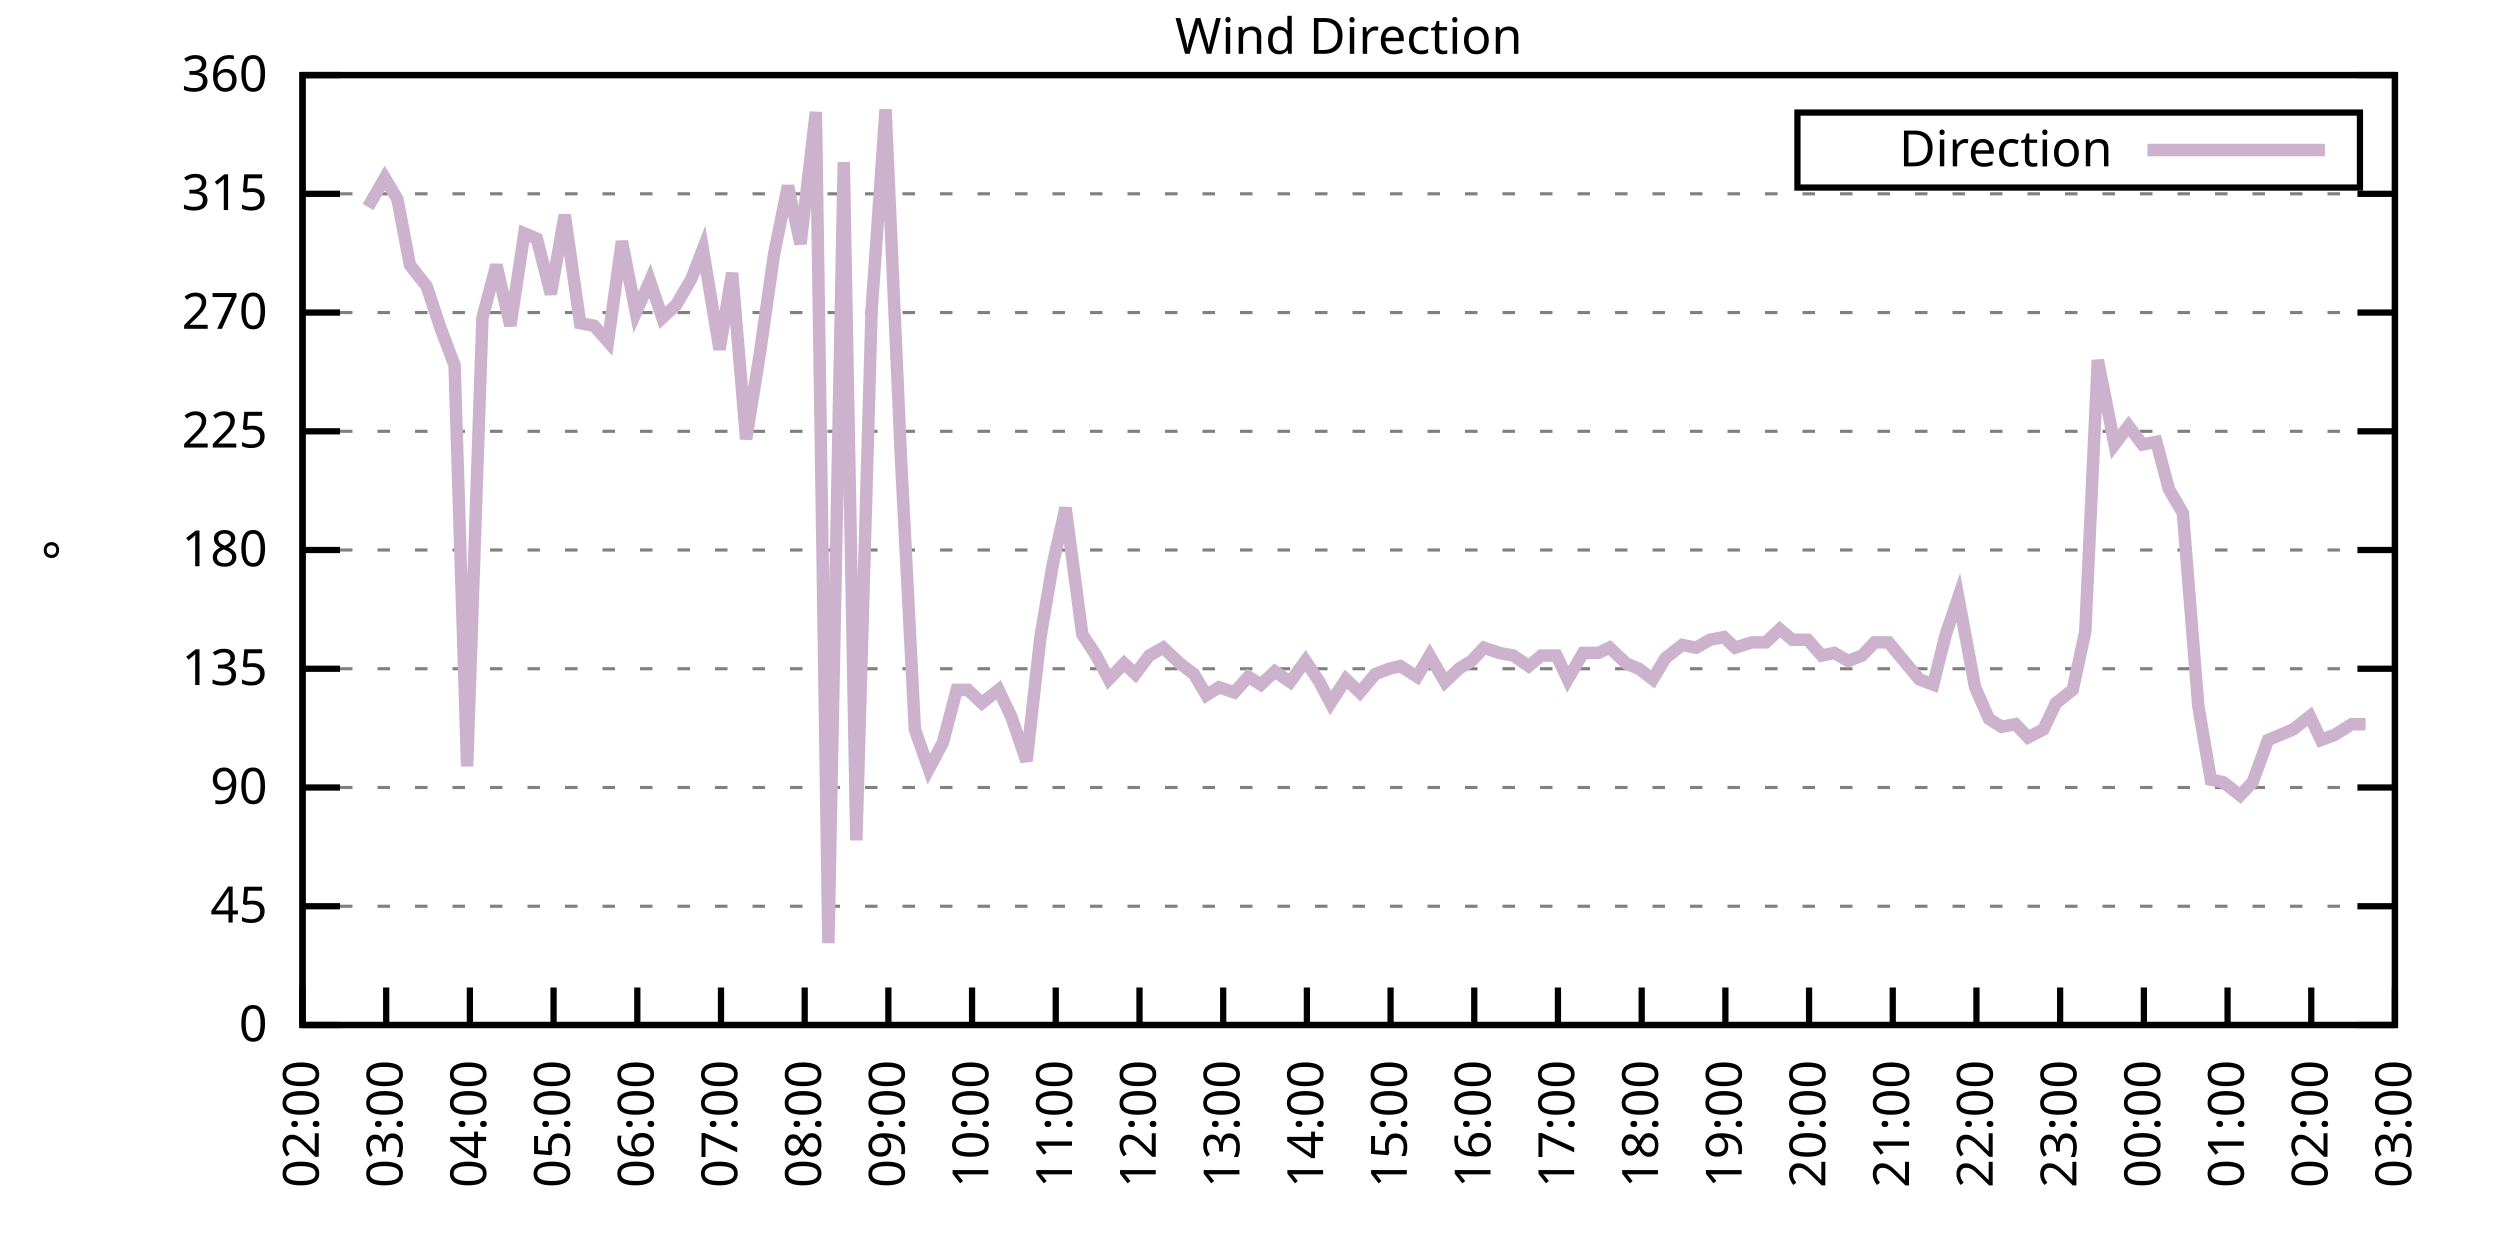
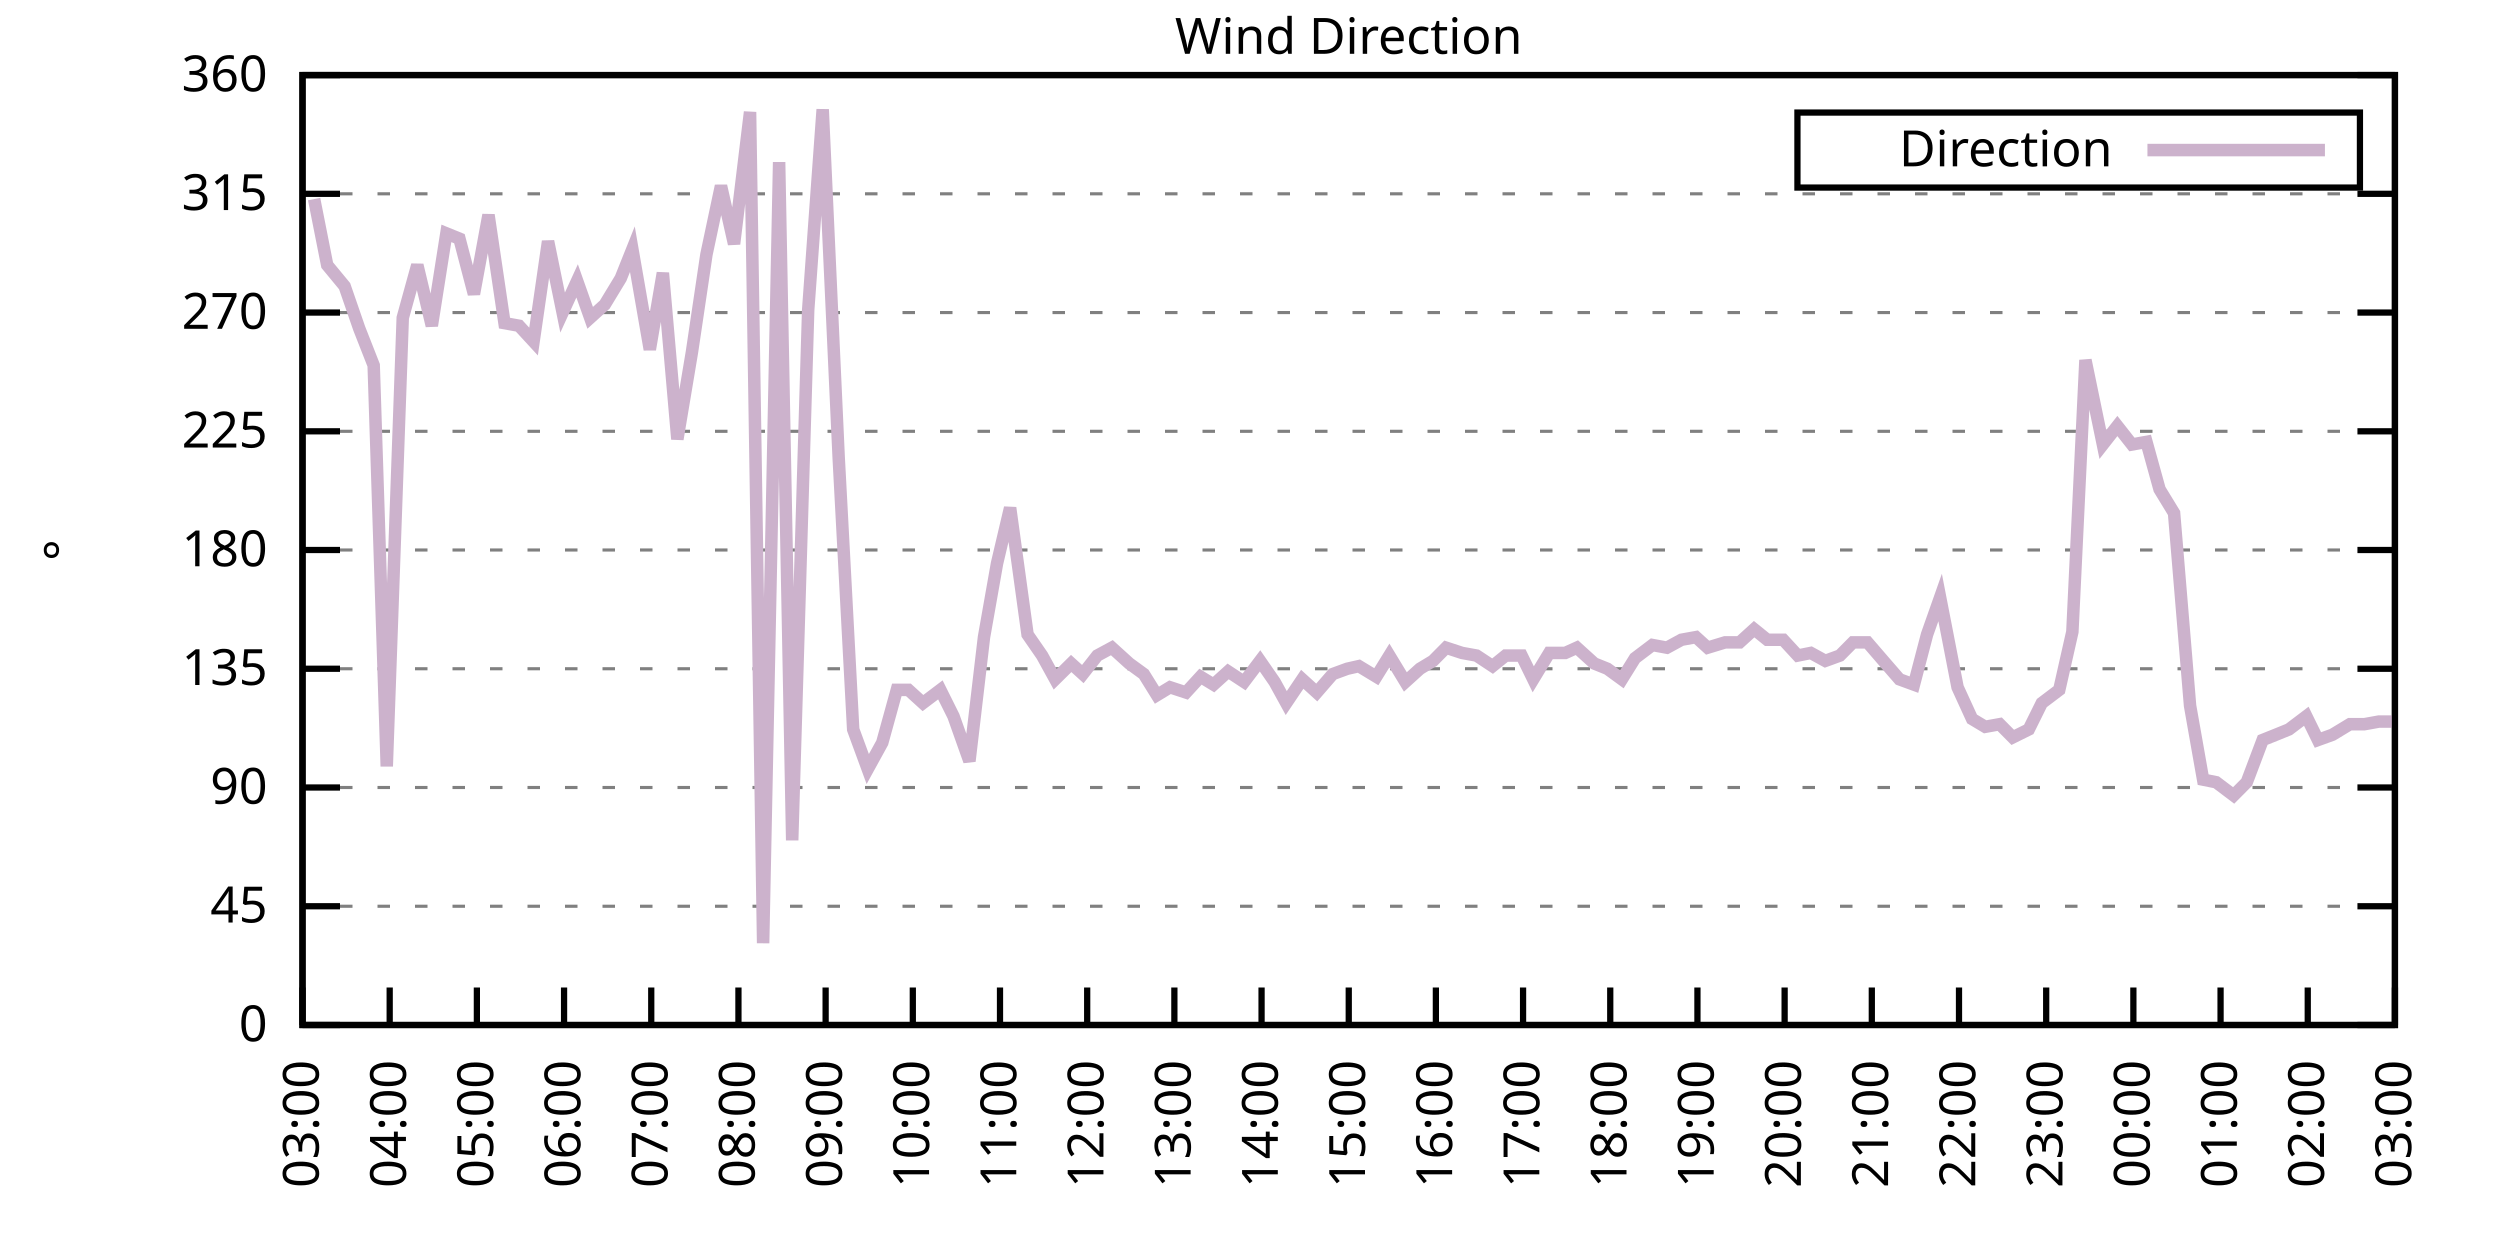
<svg xmlns="http://www.w3.org/2000/svg" xmlns:xlink="http://www.w3.org/1999/xlink" width="400" height="200" viewBox="0 0 400 200">
  <g id="gnuplot_canvas">
    <rect x="0" y="0" width="400" height="200" fill="none" />
    <defs>
      <circle id="gpDot" r="0.5" stroke-width="0.5" stroke="currentColor" />
      <path id="gpPt0" stroke-width="0.333" stroke="currentColor" d="M-1,0 h2 M0,-1 v2" />
      <path id="gpPt1" stroke-width="0.333" stroke="currentColor" d="M-1,-1 L1,1 M1,-1 L-1,1" />
      <path id="gpPt2" stroke-width="0.333" stroke="currentColor" d="M-1,0 L1,0 M0,-1 L0,1 M-1,-1 L1,1 M-1,1 L1,-1" />
      <rect id="gpPt3" stroke-width="0.333" stroke="currentColor" x="-1" y="-1" width="2" height="2" />
      <rect id="gpPt4" stroke-width="0.333" stroke="currentColor" fill="currentColor" x="-1" y="-1" width="2" height="2" />
      <circle id="gpPt5" stroke-width="0.333" stroke="currentColor" cx="0" cy="0" r="1" />
      <use xlink:href="#gpPt5" id="gpPt6" fill="currentColor" stroke="none" />
      <path id="gpPt7" stroke-width="0.333" stroke="currentColor" d="M0,-1.33 L-1.33,0.67 L1.33,0.67 z" />
      <use xlink:href="#gpPt7" id="gpPt8" fill="currentColor" stroke="none" />
      <use xlink:href="#gpPt7" id="gpPt9" stroke="currentColor" transform="rotate(180)" />
      <use xlink:href="#gpPt9" id="gpPt10" fill="currentColor" stroke="none" />
      <use xlink:href="#gpPt3" id="gpPt11" stroke="currentColor" transform="rotate(45)" />
      <use xlink:href="#gpPt11" id="gpPt12" fill="currentColor" stroke="none" />
      <path id="gpPt13" stroke-width="0.333" stroke="currentColor" d="M0,1.330 L1.265,0.411 L0.782,-1.067 L-0.782,-1.076 L-1.265,0.411 z" />
      <use xlink:href="#gpPt13" id="gpPt14" fill="currentColor" stroke="none" />
      <filter id="textbox" filterUnits="objectBoundingBox" x="0" y="0" height="1" width="1">
        <feFlood flood-color="white" flood-opacity="1" result="bgnd" />
        <feComposite in="SourceGraphic" in2="bgnd" operator="atop" />
      </filter>
      <filter id="greybox" filterUnits="objectBoundingBox" x="0" y="0" height="1" width="1">
        <feFlood flood-color="lightgrey" flood-opacity="1" result="grey" />
        <feComposite in="SourceGraphic" in2="grey" operator="atop" />
      </filter>
    </defs>
    <g fill="none" color="white" stroke="currentColor" stroke-width="1.00" stroke-linecap="butt" stroke-linejoin="miter">
</g>
    <g fill="none" color="black" stroke="currentColor" stroke-width="1.00" stroke-linecap="butt" stroke-linejoin="miter">
      <g stroke="none" shape-rendering="crispEdges">
        <polygon fill="rgb(255, 255, 255)" points="48.40,164.00 383.18,164.00 383.18,12.02 48.40,12.02 " />
      </g>
    </g>
    <g fill="none" color="black" stroke="currentColor" stroke-width="1.00" stroke-linecap="butt" stroke-linejoin="miter">
</g>
    <g fill="none" color="black" stroke="black" stroke-width="0.50" stroke-linecap="butt" stroke-linejoin="miter">
</g>
    <g fill="none" color="gray" stroke="currentColor" stroke-width="0.50" stroke-linecap="butt" stroke-linejoin="miter">
      <path stroke="gray" stroke-dasharray="2,4" class="gridline" d="M48.40,164.00 L383.19,164.00  " />
    </g>
    <g fill="none" color="gray" stroke="gray" stroke-width="1.00" stroke-linecap="butt" stroke-linejoin="miter">
</g>
    <g fill="none" color="black" stroke="currentColor" stroke-width="1.00" stroke-linecap="butt" stroke-linejoin="miter">
      <path stroke="black" d="M48.40,164.00 L54.40,164.00 M383.19,164.00 L377.19,164.00  " />
      <g transform="translate(42.80,166.60)" stroke="none" fill="black" font-family="Sans" font-size="8.00" text-anchor="end">
        <text>
          <tspan font-family="Sans"> 0</tspan>
        </text>
      </g>
    </g>
    <g fill="none" color="black" stroke="currentColor" stroke-width="1.00" stroke-linecap="butt" stroke-linejoin="miter">
</g>
    <g fill="none" color="black" stroke="black" stroke-width="0.50" stroke-linecap="butt" stroke-linejoin="miter">
</g>
    <g fill="none" color="gray" stroke="currentColor" stroke-width="0.50" stroke-linecap="butt" stroke-linejoin="miter">
      <path stroke="gray" stroke-dasharray="2,4" class="gridline" d="M48.40,145.00 L383.19,145.00  " />
    </g>
    <g fill="none" color="gray" stroke="gray" stroke-width="1.00" stroke-linecap="butt" stroke-linejoin="miter">
</g>
    <g fill="none" color="black" stroke="currentColor" stroke-width="1.00" stroke-linecap="butt" stroke-linejoin="miter">
      <path stroke="black" d="M48.40,145.00 L54.40,145.00 M383.19,145.00 L377.19,145.00  " />
      <g transform="translate(42.80,147.60)" stroke="none" fill="black" font-family="Sans" font-size="8.00" text-anchor="end">
        <text>
          <tspan font-family="Sans"> 45</tspan>
        </text>
      </g>
    </g>
    <g fill="none" color="black" stroke="currentColor" stroke-width="1.00" stroke-linecap="butt" stroke-linejoin="miter">
</g>
    <g fill="none" color="black" stroke="black" stroke-width="0.50" stroke-linecap="butt" stroke-linejoin="miter">
</g>
    <g fill="none" color="gray" stroke="currentColor" stroke-width="0.50" stroke-linecap="butt" stroke-linejoin="miter">
      <path stroke="gray" stroke-dasharray="2,4" class="gridline" d="M48.40,126.00 L383.19,126.00  " />
    </g>
    <g fill="none" color="gray" stroke="gray" stroke-width="1.00" stroke-linecap="butt" stroke-linejoin="miter">
</g>
    <g fill="none" color="black" stroke="currentColor" stroke-width="1.00" stroke-linecap="butt" stroke-linejoin="miter">
      <path stroke="black" d="M48.40,126.00 L54.40,126.00 M383.19,126.00 L377.19,126.00  " />
      <g transform="translate(42.80,128.60)" stroke="none" fill="black" font-family="Sans" font-size="8.00" text-anchor="end">
        <text>
          <tspan font-family="Sans"> 90</tspan>
        </text>
      </g>
    </g>
    <g fill="none" color="black" stroke="currentColor" stroke-width="1.00" stroke-linecap="butt" stroke-linejoin="miter">
</g>
    <g fill="none" color="black" stroke="black" stroke-width="0.50" stroke-linecap="butt" stroke-linejoin="miter">
</g>
    <g fill="none" color="gray" stroke="currentColor" stroke-width="0.50" stroke-linecap="butt" stroke-linejoin="miter">
      <path stroke="gray" stroke-dasharray="2,4" class="gridline" d="M48.40,107.00 L383.19,107.00  " />
    </g>
    <g fill="none" color="gray" stroke="gray" stroke-width="1.00" stroke-linecap="butt" stroke-linejoin="miter">
</g>
    <g fill="none" color="black" stroke="currentColor" stroke-width="1.00" stroke-linecap="butt" stroke-linejoin="miter">
      <path stroke="black" d="M48.40,107.00 L54.40,107.00 M383.19,107.00 L377.19,107.00  " />
      <g transform="translate(42.80,109.60)" stroke="none" fill="black" font-family="Sans" font-size="8.00" text-anchor="end">
        <text>
          <tspan font-family="Sans"> 135</tspan>
        </text>
      </g>
    </g>
    <g fill="none" color="black" stroke="currentColor" stroke-width="1.00" stroke-linecap="butt" stroke-linejoin="miter">
</g>
    <g fill="none" color="black" stroke="black" stroke-width="0.50" stroke-linecap="butt" stroke-linejoin="miter">
</g>
    <g fill="none" color="gray" stroke="currentColor" stroke-width="0.50" stroke-linecap="butt" stroke-linejoin="miter">
      <path stroke="gray" stroke-dasharray="2,4" class="gridline" d="M48.40,88.00 L383.19,88.00  " />
    </g>
    <g fill="none" color="gray" stroke="gray" stroke-width="1.00" stroke-linecap="butt" stroke-linejoin="miter">
</g>
    <g fill="none" color="black" stroke="currentColor" stroke-width="1.00" stroke-linecap="butt" stroke-linejoin="miter">
      <path stroke="black" d="M48.40,88.00 L54.40,88.00 M383.19,88.00 L377.19,88.00  " />
      <g transform="translate(42.80,90.60)" stroke="none" fill="black" font-family="Sans" font-size="8.00" text-anchor="end">
        <text>
          <tspan font-family="Sans"> 180</tspan>
        </text>
      </g>
    </g>
    <g fill="none" color="black" stroke="currentColor" stroke-width="1.00" stroke-linecap="butt" stroke-linejoin="miter">
</g>
    <g fill="none" color="black" stroke="black" stroke-width="0.50" stroke-linecap="butt" stroke-linejoin="miter">
</g>
    <g fill="none" color="gray" stroke="currentColor" stroke-width="0.50" stroke-linecap="butt" stroke-linejoin="miter">
      <path stroke="gray" stroke-dasharray="2,4" class="gridline" d="M48.40,69.01 L383.19,69.01  " />
    </g>
    <g fill="none" color="gray" stroke="gray" stroke-width="1.00" stroke-linecap="butt" stroke-linejoin="miter">
</g>
    <g fill="none" color="black" stroke="currentColor" stroke-width="1.00" stroke-linecap="butt" stroke-linejoin="miter">
      <path stroke="black" d="M48.40,69.01 L54.40,69.01 M383.19,69.01 L377.19,69.01  " />
      <g transform="translate(42.80,71.61)" stroke="none" fill="black" font-family="Sans" font-size="8.00" text-anchor="end">
        <text>
          <tspan font-family="Sans"> 225</tspan>
        </text>
      </g>
    </g>
    <g fill="none" color="black" stroke="currentColor" stroke-width="1.00" stroke-linecap="butt" stroke-linejoin="miter">
</g>
    <g fill="none" color="black" stroke="black" stroke-width="0.50" stroke-linecap="butt" stroke-linejoin="miter">
</g>
    <g fill="none" color="gray" stroke="currentColor" stroke-width="0.50" stroke-linecap="butt" stroke-linejoin="miter">
      <path stroke="gray" stroke-dasharray="2,4" class="gridline" d="M48.40,50.01 L383.19,50.01  " />
    </g>
    <g fill="none" color="gray" stroke="gray" stroke-width="1.00" stroke-linecap="butt" stroke-linejoin="miter">
</g>
    <g fill="none" color="black" stroke="currentColor" stroke-width="1.00" stroke-linecap="butt" stroke-linejoin="miter">
      <path stroke="black" d="M48.40,50.01 L54.40,50.01 M383.19,50.01 L377.19,50.01  " />
      <g transform="translate(42.80,52.61)" stroke="none" fill="black" font-family="Sans" font-size="8.00" text-anchor="end">
        <text>
          <tspan font-family="Sans"> 270</tspan>
        </text>
      </g>
    </g>
    <g fill="none" color="black" stroke="currentColor" stroke-width="1.00" stroke-linecap="butt" stroke-linejoin="miter">
</g>
    <g fill="none" color="black" stroke="black" stroke-width="0.50" stroke-linecap="butt" stroke-linejoin="miter">
</g>
    <g fill="none" color="gray" stroke="currentColor" stroke-width="0.50" stroke-linecap="butt" stroke-linejoin="miter">
      <path stroke="gray" stroke-dasharray="2,4" class="gridline" d="M48.40,31.01 L383.19,31.01  " />
    </g>
    <g fill="none" color="gray" stroke="gray" stroke-width="1.00" stroke-linecap="butt" stroke-linejoin="miter">
</g>
    <g fill="none" color="black" stroke="currentColor" stroke-width="1.00" stroke-linecap="butt" stroke-linejoin="miter">
      <path stroke="black" d="M48.40,31.01 L54.40,31.01 M383.19,31.01 L377.19,31.01  " />
      <g transform="translate(42.80,33.61)" stroke="none" fill="black" font-family="Sans" font-size="8.00" text-anchor="end">
        <text>
          <tspan font-family="Sans"> 315</tspan>
        </text>
      </g>
    </g>
    <g fill="none" color="black" stroke="currentColor" stroke-width="1.00" stroke-linecap="butt" stroke-linejoin="miter">
</g>
    <g fill="none" color="black" stroke="black" stroke-width="0.50" stroke-linecap="butt" stroke-linejoin="miter">
</g>
    <g fill="none" color="gray" stroke="currentColor" stroke-width="0.50" stroke-linecap="butt" stroke-linejoin="miter">
      <path stroke="gray" stroke-dasharray="2,4" class="gridline" d="M48.40,12.01 L383.19,12.01  " />
    </g>
    <g fill="none" color="gray" stroke="gray" stroke-width="1.00" stroke-linecap="butt" stroke-linejoin="miter">
</g>
    <g fill="none" color="black" stroke="currentColor" stroke-width="1.00" stroke-linecap="butt" stroke-linejoin="miter">
      <path stroke="black" d="M48.40,12.01 L54.40,12.01 M383.19,12.01 L377.19,12.01  " />
      <g transform="translate(42.80,14.61)" stroke="none" fill="black" font-family="Sans" font-size="8.00" text-anchor="end">
        <text>
          <tspan font-family="Sans"> 360</tspan>
        </text>
      </g>
    </g>
    <g fill="none" color="black" stroke="currentColor" stroke-width="1.00" stroke-linecap="butt" stroke-linejoin="miter">
      <path stroke="black" d="M48.40,164.00 L48.40,158.00  " />
      <g transform="translate(51.00,169.60) rotate(270.00)" stroke="none" fill="black" font-family="Sans" font-size="8.00" text-anchor="end">
        <text>
-           <tspan font-family="Sans">02:00</tspan>
-         </text>
-       </g>
-     </g>
-     <g fill="none" color="black" stroke="currentColor" stroke-width="1.00" stroke-linecap="butt" stroke-linejoin="miter">
-       <path stroke="black" d="M61.79,164.00 L61.79,158.00  " />
-       <g transform="translate(64.39,169.60) rotate(270.00)" stroke="none" fill="black" font-family="Sans" font-size="8.00" text-anchor="end">
-         <text>
          <tspan font-family="Sans">03:00</tspan>
        </text>
      </g>
    </g>
    <g fill="none" color="black" stroke="currentColor" stroke-width="1.00" stroke-linecap="butt" stroke-linejoin="miter">
-       <path stroke="black" d="M75.18,164.00 L75.18,158.00  " />
-       <g transform="translate(77.78,169.60) rotate(270.00)" stroke="none" fill="black" font-family="Sans" font-size="8.00" text-anchor="end">
+       <path stroke="black" d="M62.35,164.00 L62.35,158.00  " />
+       <g transform="translate(64.95,169.60) rotate(270.00)" stroke="none" fill="black" font-family="Sans" font-size="8.00" text-anchor="end">
        <text>
          <tspan font-family="Sans">04:00</tspan>
        </text>
      </g>
    </g>
    <g fill="none" color="black" stroke="currentColor" stroke-width="1.00" stroke-linecap="butt" stroke-linejoin="miter">
-       <path stroke="black" d="M88.57,164.00 L88.57,158.00  " />
-       <g transform="translate(91.17,169.60) rotate(270.00)" stroke="none" fill="black" font-family="Sans" font-size="8.00" text-anchor="end">
+       <path stroke="black" d="M76.30,164.00 L76.30,158.00  " />
+       <g transform="translate(78.90,169.60) rotate(270.00)" stroke="none" fill="black" font-family="Sans" font-size="8.00" text-anchor="end">
        <text>
          <tspan font-family="Sans">05:00</tspan>
        </text>
      </g>
    </g>
    <g fill="none" color="black" stroke="currentColor" stroke-width="1.00" stroke-linecap="butt" stroke-linejoin="miter">
-       <path stroke="black" d="M101.97,164.00 L101.97,158.00  " />
-       <g transform="translate(104.57,169.60) rotate(270.00)" stroke="none" fill="black" font-family="Sans" font-size="8.00" text-anchor="end">
+       <path stroke="black" d="M90.25,164.00 L90.25,158.00  " />
+       <g transform="translate(92.85,169.60) rotate(270.00)" stroke="none" fill="black" font-family="Sans" font-size="8.00" text-anchor="end">
        <text>
          <tspan font-family="Sans">06:00</tspan>
        </text>
      </g>
    </g>
    <g fill="none" color="black" stroke="currentColor" stroke-width="1.00" stroke-linecap="butt" stroke-linejoin="miter">
-       <path stroke="black" d="M115.36,164.00 L115.36,158.00  " />
-       <g transform="translate(117.96,169.60) rotate(270.00)" stroke="none" fill="black" font-family="Sans" font-size="8.00" text-anchor="end">
+       <path stroke="black" d="M104.20,164.00 L104.20,158.00  " />
+       <g transform="translate(106.80,169.60) rotate(270.00)" stroke="none" fill="black" font-family="Sans" font-size="8.00" text-anchor="end">
        <text>
          <tspan font-family="Sans">07:00</tspan>
        </text>
      </g>
    </g>
    <g fill="none" color="black" stroke="currentColor" stroke-width="1.00" stroke-linecap="butt" stroke-linejoin="miter">
-       <path stroke="black" d="M128.75,164.00 L128.75,158.00  " />
-       <g transform="translate(131.35,169.60) rotate(270.00)" stroke="none" fill="black" font-family="Sans" font-size="8.00" text-anchor="end">
+       <path stroke="black" d="M118.15,164.00 L118.15,158.00  " />
+       <g transform="translate(120.75,169.60) rotate(270.00)" stroke="none" fill="black" font-family="Sans" font-size="8.00" text-anchor="end">
        <text>
          <tspan font-family="Sans">08:00</tspan>
        </text>
      </g>
    </g>
    <g fill="none" color="black" stroke="currentColor" stroke-width="1.00" stroke-linecap="butt" stroke-linejoin="miter">
-       <path stroke="black" d="M142.14,164.00 L142.14,158.00  " />
-       <g transform="translate(144.74,169.60) rotate(270.00)" stroke="none" fill="black" font-family="Sans" font-size="8.00" text-anchor="end">
+       <path stroke="black" d="M132.10,164.00 L132.10,158.00  " />
+       <g transform="translate(134.70,169.60) rotate(270.00)" stroke="none" fill="black" font-family="Sans" font-size="8.00" text-anchor="end">
        <text>
          <tspan font-family="Sans">09:00</tspan>
        </text>
      </g>
    </g>
    <g fill="none" color="black" stroke="currentColor" stroke-width="1.00" stroke-linecap="butt" stroke-linejoin="miter">
-       <path stroke="black" d="M155.53,164.00 L155.53,158.00  " />
-       <g transform="translate(158.13,169.60) rotate(270.00)" stroke="none" fill="black" font-family="Sans" font-size="8.00" text-anchor="end">
+       <path stroke="black" d="M146.05,164.00 L146.05,158.00  " />
+       <g transform="translate(148.65,169.60) rotate(270.00)" stroke="none" fill="black" font-family="Sans" font-size="8.00" text-anchor="end">
        <text>
          <tspan font-family="Sans">10:00</tspan>
        </text>
      </g>
    </g>
    <g fill="none" color="black" stroke="currentColor" stroke-width="1.00" stroke-linecap="butt" stroke-linejoin="miter">
-       <path stroke="black" d="M168.92,164.00 L168.92,158.00  " />
-       <g transform="translate(171.52,169.60) rotate(270.00)" stroke="none" fill="black" font-family="Sans" font-size="8.00" text-anchor="end">
+       <path stroke="black" d="M160.00,164.00 L160.00,158.00  " />
+       <g transform="translate(162.60,169.60) rotate(270.00)" stroke="none" fill="black" font-family="Sans" font-size="8.00" text-anchor="end">
        <text>
          <tspan font-family="Sans">11:00</tspan>
        </text>
      </g>
    </g>
    <g fill="none" color="black" stroke="currentColor" stroke-width="1.00" stroke-linecap="butt" stroke-linejoin="miter">
-       <path stroke="black" d="M182.32,164.00 L182.32,158.00  " />
-       <g transform="translate(184.92,169.60) rotate(270.00)" stroke="none" fill="black" font-family="Sans" font-size="8.00" text-anchor="end">
+       <path stroke="black" d="M173.95,164.00 L173.95,158.00  " />
+       <g transform="translate(176.55,169.60) rotate(270.00)" stroke="none" fill="black" font-family="Sans" font-size="8.00" text-anchor="end">
        <text>
          <tspan font-family="Sans">12:00</tspan>
        </text>
      </g>
    </g>
    <g fill="none" color="black" stroke="currentColor" stroke-width="1.00" stroke-linecap="butt" stroke-linejoin="miter">
-       <path stroke="black" d="M195.71,164.00 L195.71,158.00  " />
-       <g transform="translate(198.31,169.60) rotate(270.00)" stroke="none" fill="black" font-family="Sans" font-size="8.00" text-anchor="end">
+       <path stroke="black" d="M187.90,164.00 L187.90,158.00  " />
+       <g transform="translate(190.50,169.60) rotate(270.00)" stroke="none" fill="black" font-family="Sans" font-size="8.00" text-anchor="end">
        <text>
          <tspan font-family="Sans">13:00</tspan>
        </text>
      </g>
    </g>
    <g fill="none" color="black" stroke="currentColor" stroke-width="1.00" stroke-linecap="butt" stroke-linejoin="miter">
-       <path stroke="black" d="M209.10,164.00 L209.10,158.00  " />
-       <g transform="translate(211.70,169.60) rotate(270.00)" stroke="none" fill="black" font-family="Sans" font-size="8.00" text-anchor="end">
+       <path stroke="black" d="M201.85,164.00 L201.85,158.00  " />
+       <g transform="translate(204.45,169.60) rotate(270.00)" stroke="none" fill="black" font-family="Sans" font-size="8.00" text-anchor="end">
        <text>
          <tspan font-family="Sans">14:00</tspan>
        </text>
      </g>
    </g>
    <g fill="none" color="black" stroke="currentColor" stroke-width="1.00" stroke-linecap="butt" stroke-linejoin="miter">
-       <path stroke="black" d="M222.49,164.00 L222.49,158.00  " />
-       <g transform="translate(225.09,169.60) rotate(270.00)" stroke="none" fill="black" font-family="Sans" font-size="8.00" text-anchor="end">
+       <path stroke="black" d="M215.80,164.00 L215.80,158.00  " />
+       <g transform="translate(218.40,169.60) rotate(270.00)" stroke="none" fill="black" font-family="Sans" font-size="8.00" text-anchor="end">
        <text>
          <tspan font-family="Sans">15:00</tspan>
        </text>
      </g>
    </g>
    <g fill="none" color="black" stroke="currentColor" stroke-width="1.00" stroke-linecap="butt" stroke-linejoin="miter">
-       <path stroke="black" d="M235.88,164.00 L235.88,158.00  " />
-       <g transform="translate(238.48,169.60) rotate(270.00)" stroke="none" fill="black" font-family="Sans" font-size="8.00" text-anchor="end">
+       <path stroke="black" d="M229.74,164.00 L229.74,158.00  " />
+       <g transform="translate(232.34,169.60) rotate(270.00)" stroke="none" fill="black" font-family="Sans" font-size="8.00" text-anchor="end">
        <text>
          <tspan font-family="Sans">16:00</tspan>
        </text>
      </g>
    </g>
    <g fill="none" color="black" stroke="currentColor" stroke-width="1.00" stroke-linecap="butt" stroke-linejoin="miter">
-       <path stroke="black" d="M249.27,164.00 L249.27,158.00  " />
-       <g transform="translate(251.87,169.60) rotate(270.00)" stroke="none" fill="black" font-family="Sans" font-size="8.00" text-anchor="end">
+       <path stroke="black" d="M243.69,164.00 L243.69,158.00  " />
+       <g transform="translate(246.29,169.60) rotate(270.00)" stroke="none" fill="black" font-family="Sans" font-size="8.00" text-anchor="end">
        <text>
          <tspan font-family="Sans">17:00</tspan>
        </text>
      </g>
    </g>
    <g fill="none" color="black" stroke="currentColor" stroke-width="1.00" stroke-linecap="butt" stroke-linejoin="miter">
-       <path stroke="black" d="M262.67,164.00 L262.67,158.00  " />
-       <g transform="translate(265.27,169.60) rotate(270.00)" stroke="none" fill="black" font-family="Sans" font-size="8.00" text-anchor="end">
+       <path stroke="black" d="M257.64,164.00 L257.64,158.00  " />
+       <g transform="translate(260.24,169.60) rotate(270.00)" stroke="none" fill="black" font-family="Sans" font-size="8.00" text-anchor="end">
        <text>
          <tspan font-family="Sans">18:00</tspan>
        </text>
      </g>
    </g>
    <g fill="none" color="black" stroke="currentColor" stroke-width="1.00" stroke-linecap="butt" stroke-linejoin="miter">
-       <path stroke="black" d="M276.06,164.00 L276.06,158.00  " />
-       <g transform="translate(278.66,169.60) rotate(270.00)" stroke="none" fill="black" font-family="Sans" font-size="8.00" text-anchor="end">
+       <path stroke="black" d="M271.59,164.00 L271.59,158.00  " />
+       <g transform="translate(274.19,169.60) rotate(270.00)" stroke="none" fill="black" font-family="Sans" font-size="8.00" text-anchor="end">
        <text>
          <tspan font-family="Sans">19:00</tspan>
        </text>
      </g>
    </g>
    <g fill="none" color="black" stroke="currentColor" stroke-width="1.00" stroke-linecap="butt" stroke-linejoin="miter">
-       <path stroke="black" d="M289.45,164.00 L289.45,158.00  " />
-       <g transform="translate(292.05,169.60) rotate(270.00)" stroke="none" fill="black" font-family="Sans" font-size="8.00" text-anchor="end">
+       <path stroke="black" d="M285.54,164.00 L285.54,158.00  " />
+       <g transform="translate(288.14,169.60) rotate(270.00)" stroke="none" fill="black" font-family="Sans" font-size="8.00" text-anchor="end">
        <text>
          <tspan font-family="Sans">20:00</tspan>
        </text>
      </g>
    </g>
    <g fill="none" color="black" stroke="currentColor" stroke-width="1.00" stroke-linecap="butt" stroke-linejoin="miter">
-       <path stroke="black" d="M302.84,164.00 L302.84,158.00  " />
-       <g transform="translate(305.44,169.60) rotate(270.00)" stroke="none" fill="black" font-family="Sans" font-size="8.00" text-anchor="end">
+       <path stroke="black" d="M299.49,164.00 L299.49,158.00  " />
+       <g transform="translate(302.09,169.60) rotate(270.00)" stroke="none" fill="black" font-family="Sans" font-size="8.00" text-anchor="end">
        <text>
          <tspan font-family="Sans">21:00</tspan>
        </text>
      </g>
    </g>
    <g fill="none" color="black" stroke="currentColor" stroke-width="1.00" stroke-linecap="butt" stroke-linejoin="miter">
-       <path stroke="black" d="M316.23,164.00 L316.23,158.00  " />
-       <g transform="translate(318.83,169.60) rotate(270.00)" stroke="none" fill="black" font-family="Sans" font-size="8.00" text-anchor="end">
+       <path stroke="black" d="M313.44,164.00 L313.44,158.00  " />
+       <g transform="translate(316.04,169.60) rotate(270.00)" stroke="none" fill="black" font-family="Sans" font-size="8.00" text-anchor="end">
        <text>
          <tspan font-family="Sans">22:00</tspan>
        </text>
      </g>
    </g>
    <g fill="none" color="black" stroke="currentColor" stroke-width="1.00" stroke-linecap="butt" stroke-linejoin="miter">
-       <path stroke="black" d="M329.62,164.00 L329.62,158.00  " />
-       <g transform="translate(332.22,169.60) rotate(270.00)" stroke="none" fill="black" font-family="Sans" font-size="8.00" text-anchor="end">
+       <path stroke="black" d="M327.39,164.00 L327.39,158.00  " />
+       <g transform="translate(329.99,169.60) rotate(270.00)" stroke="none" fill="black" font-family="Sans" font-size="8.00" text-anchor="end">
        <text>
          <tspan font-family="Sans">23:00</tspan>
        </text>
      </g>
    </g>
    <g fill="none" color="black" stroke="currentColor" stroke-width="1.00" stroke-linecap="butt" stroke-linejoin="miter">
-       <path stroke="black" d="M343.02,164.00 L343.02,158.00  " />
-       <g transform="translate(345.62,169.60) rotate(270.00)" stroke="none" fill="black" font-family="Sans" font-size="8.00" text-anchor="end">
+       <path stroke="black" d="M341.34,164.00 L341.34,158.00  " />
+       <g transform="translate(343.94,169.60) rotate(270.00)" stroke="none" fill="black" font-family="Sans" font-size="8.00" text-anchor="end">
        <text>
          <tspan font-family="Sans">00:00</tspan>
        </text>
      </g>
    </g>
    <g fill="none" color="black" stroke="currentColor" stroke-width="1.00" stroke-linecap="butt" stroke-linejoin="miter">
-       <path stroke="black" d="M356.41,164.00 L356.41,158.00  " />
-       <g transform="translate(359.01,169.60) rotate(270.00)" stroke="none" fill="black" font-family="Sans" font-size="8.00" text-anchor="end">
+       <path stroke="black" d="M355.29,164.00 L355.29,158.00  " />
+       <g transform="translate(357.89,169.60) rotate(270.00)" stroke="none" fill="black" font-family="Sans" font-size="8.00" text-anchor="end">
        <text>
          <tspan font-family="Sans">01:00</tspan>
        </text>
      </g>
    </g>
    <g fill="none" color="black" stroke="currentColor" stroke-width="1.00" stroke-linecap="butt" stroke-linejoin="miter">
-       <path stroke="black" d="M369.80,164.00 L369.80,158.00  " />
-       <g transform="translate(372.40,169.60) rotate(270.00)" stroke="none" fill="black" font-family="Sans" font-size="8.00" text-anchor="end">
+       <path stroke="black" d="M369.24,164.00 L369.24,158.00  " />
+       <g transform="translate(371.84,169.60) rotate(270.00)" stroke="none" fill="black" font-family="Sans" font-size="8.00" text-anchor="end">
        <text>
          <tspan font-family="Sans">02:00</tspan>
        </text>
      </g>
    </g>
    <g fill="none" color="black" stroke="currentColor" stroke-width="1.00" stroke-linecap="butt" stroke-linejoin="miter">
      <path stroke="black" d="M383.19,164.00 L383.19,158.00  " />
      <g transform="translate(385.79,169.60) rotate(270.00)" stroke="none" fill="black" font-family="Sans" font-size="8.00" text-anchor="end">
        <text>
          <tspan font-family="Sans">03:00</tspan>
        </text>
      </g>
    </g>
    <g fill="none" color="black" stroke="currentColor" stroke-width="1.00" stroke-linecap="butt" stroke-linejoin="miter">
</g>
    <g fill="none" color="black" stroke="currentColor" stroke-width="1.00" stroke-linecap="butt" stroke-linejoin="miter">
      <path stroke="black" d="M48.40,12.01 L48.40,164.00 L383.19,164.00 L383.19,12.01 L48.40,12.01 Z  " />
    </g>
    <g fill="none" color="black" stroke="currentColor" stroke-width="1.00" stroke-linecap="butt" stroke-linejoin="miter">
</g>
    <g fill="none" color="black" stroke="currentColor" stroke-width="1.00" stroke-linecap="butt" stroke-linejoin="miter">
      <path stroke="black" d="M287.59,30.01 L287.59,18.01 L377.59,18.01 L377.59,30.01 L287.59,30.01 Z  " />
    </g>
    <g id="Wind_direction_plot_1">
      <g fill="none" color="white" stroke="black" stroke-width="2.00" stroke-linecap="butt" stroke-linejoin="miter">
</g>
      <g fill="none" color="black" stroke="currentColor" stroke-width="2.00" stroke-linecap="butt" stroke-linejoin="miter">
        <g transform="translate(337.99,26.61)" stroke="none" fill="black" font-family="Sans" font-size="8.00" text-anchor="end">
          <text>
            <tspan font-family="Sans">Direction</tspan>
          </text>
        </g>
      </g>
      <g fill="none" color="black" stroke="currentColor" stroke-width="2.00" stroke-linecap="butt" stroke-linejoin="miter">
-         <path stroke="rgb(204, 178, 204)" d="M343.59,24.01 L371.99,24.01 M58.89,33.12 L61.57,28.48 L63.58,31.85 L65.59,42.41 L68.26,45.79 L70.50,52.54   L72.73,58.45 L74.74,122.62 L77.19,50.85 L79.42,42.41 L81.66,52.12 L83.89,37.34 L85.90,38.19 L88.13,47.05   L90.36,34.39 L92.82,51.70 L95.05,52.12 L97.28,54.65 L99.51,38.61 L101.74,50.01 L103.98,44.94 L105.98,50.85   L108.22,48.74 L110.67,44.52 L112.46,39.87 L115.13,55.92 L117.14,43.67 L119.38,70.27 L121.61,56.34 L123.84,40.72   L126.07,29.74 L128.08,39.03 L130.54,17.92 L132.54,150.91 L135.00,25.94 L137.01,134.45 L139.46,49.59 L141.69,17.50   L144.15,73.23 L146.38,116.71 L148.61,123.05 L150.85,118.83 L153.08,110.38 L154.86,110.38 L157.10,112.49 L159.77,110.38   L161.78,114.60 L164.24,121.78 L166.47,101.94 L168.48,90.12 L170.49,81.25 L173.17,101.52 L175.40,104.89 L177.41,108.69   L179.86,106.16 L181.65,107.85 L183.88,104.89 L186.11,103.63 L188.79,106.16 L191.02,107.85 L193.03,111.23 L195.04,109.96   L197.49,110.80 L199.73,108.27 L201.73,109.54 L203.97,107.43 L206.42,109.11 L208.88,105.74 L211.11,109.11 L212.89,112.49   L215.35,108.69 L217.58,110.80 L220.04,107.85 L222.27,107.00 L224.05,106.58 L226.73,108.27 L228.74,104.89 L231.20,109.11   L233.43,107.00 L235.44,105.74 L237.44,103.63 L239.90,104.47 L242.13,104.89 L244.59,106.58 L246.60,104.89 L249.05,104.89   L250.84,108.69 L253.29,104.47 L255.75,104.47 L257.53,103.63 L260.21,106.16 L262.22,107.00 L264.45,108.69 L266.46,105.31   L269.14,103.20 L271.37,103.63 L273.60,102.36 L275.83,101.94 L277.62,103.63 L280.30,102.78 L282.53,102.78 L284.76,100.67   L286.77,102.36 L289.23,102.36 L291.46,104.89 L293.47,104.47 L295.70,105.74 L297.93,104.89 L299.94,102.78 L302.17,102.78   L304.63,105.74 L307.08,108.69 L309.31,109.54 L311.32,101.52 L313.33,95.60 L316.01,109.96 L318.24,115.03 L320.25,116.29   L322.48,115.87 L324.49,117.98 L326.95,116.71 L328.95,112.49 L331.63,110.38 L333.64,101.09 L335.65,57.61 L338.33,71.12   L340.56,68.16 L342.79,71.12 L345.02,70.70 L347.03,78.29 L349.26,82.09 L351.72,112.91 L353.73,124.74 L355.74,125.16   L358.42,127.27 L360.42,125.16 L362.88,118.40 L364.89,117.56 L366.90,116.71 L369.58,114.60 L371.36,118.40 L373.59,117.56   L376.27,115.87 L378.50,115.87  " />
+         <path stroke="rgb(204, 178, 204)" d="M343.59,24.01 L371.99,24.01 M50.26,31.85 L52.35,42.41 L55.14,45.79 L57.47,52.54 L59.79,58.45 L61.88,122.62   L64.44,50.85 L66.77,42.41 L69.09,52.12 L71.42,37.34 L73.51,38.19 L75.83,47.05 L78.16,34.39 L80.72,51.70   L83.04,52.12 L85.37,54.65 L87.69,38.61 L90.02,50.01 L92.34,44.94 L94.43,50.85 L96.76,48.74 L99.32,44.52   L101.18,39.87 L103.97,55.92 L106.06,43.67 L108.38,70.27 L110.71,56.34 L113.03,40.72 L115.36,29.74 L117.45,39.03   L120.01,17.92 L122.10,150.91 L124.66,25.94 L126.75,134.45 L129.31,49.59 L131.63,17.50 L134.19,73.23 L136.51,116.71   L138.84,123.05 L141.16,118.83 L143.49,110.38 L145.35,110.38 L147.67,112.49 L150.46,110.38 L152.56,114.60 L155.11,121.78   L157.44,101.94 L159.53,90.12 L161.62,81.25 L164.41,101.52 L166.74,104.89 L168.83,108.69 L171.39,106.16 L173.25,107.85   L175.57,104.89 L177.90,103.63 L180.69,106.16 L183.01,107.85 L185.11,111.23 L187.20,109.96 L189.76,110.80 L192.08,108.27   L194.17,109.54 L196.50,107.43 L199.06,109.11 L201.61,105.74 L203.94,109.11 L205.80,112.49 L208.36,108.69 L210.68,110.80   L213.24,107.85 L215.56,107.00 L217.42,106.58 L220.21,108.27 L222.30,104.89 L224.86,109.11 L227.19,107.00 L229.28,105.74   L231.37,103.63 L233.93,104.47 L236.25,104.89 L238.81,106.58 L240.90,104.89 L243.46,104.89 L245.32,108.69 L247.88,104.47   L250.44,104.47 L252.30,103.63 L255.09,106.16 L257.18,107.00 L259.50,108.69 L261.60,105.31 L264.39,103.20 L266.71,103.63   L269.04,102.36 L271.36,101.94 L273.22,103.63 L276.01,102.78 L278.34,102.78 L280.66,100.67 L282.75,102.36 L285.31,102.36   L287.64,104.89 L289.73,104.47 L292.05,105.74 L294.38,104.89 L296.47,102.78 L298.80,102.78 L301.35,105.74 L303.91,108.69   L306.23,109.54 L308.33,101.52 L310.42,95.60 L313.21,109.96 L315.53,115.03 L317.63,116.29 L319.95,115.87 L322.04,117.98   L324.60,116.71 L326.69,112.49 L329.48,110.38 L331.58,101.09 L333.67,57.61 L336.46,71.12 L338.78,68.16 L341.11,71.12   L343.43,70.70 L345.53,78.29 L347.85,82.09 L350.41,112.91 L352.50,124.74 L354.59,125.16 L357.38,127.27 L359.48,125.16   L362.03,118.40 L364.13,117.56 L366.22,116.71 L369.01,114.60 L370.87,118.40 L373.19,117.56 L375.98,115.87 L378.31,115.87   L380.63,115.45 L382.73,115.45  " />
      </g>
    </g>
    <g fill="none" color="black" stroke="currentColor" stroke-width="2.00" stroke-linecap="butt" stroke-linejoin="miter">
</g>
    <g fill="none" color="black" stroke="black" stroke-width="1.00" stroke-linecap="butt" stroke-linejoin="miter">
</g>
    <g fill="none" color="black" stroke="currentColor" stroke-width="1.00" stroke-linecap="butt" stroke-linejoin="miter">
      <path stroke="black" d="M48.40,12.01 L48.40,164.00 L383.19,164.00 L383.19,12.01 L48.40,12.01 Z  " />
      <g transform="translate(12.80,88.01) rotate(270.00)" stroke="none" fill="black" font-family="Sans" font-size="8.00" text-anchor="middle">
        <text>
          <tspan font-family="Sans">°</tspan>
        </text>
      </g>
    </g>
    <g fill="none" color="black" stroke="currentColor" stroke-width="1.00" stroke-linecap="butt" stroke-linejoin="miter">
</g>
    <g fill="none" color="black" stroke="currentColor" stroke-width="1.00" stroke-linecap="butt" stroke-linejoin="miter">
      <g transform="translate(215.79,8.61)" stroke="none" fill="black" font-family="Sans" font-size="8.00" text-anchor="middle">
        <text>
          <tspan font-family="Sans">Wind Direction</tspan>
        </text>
      </g>
    </g>
    <g fill="none" color="black" stroke="currentColor" stroke-width="1.00" stroke-linecap="butt" stroke-linejoin="miter">
</g>
  </g>
</svg>
